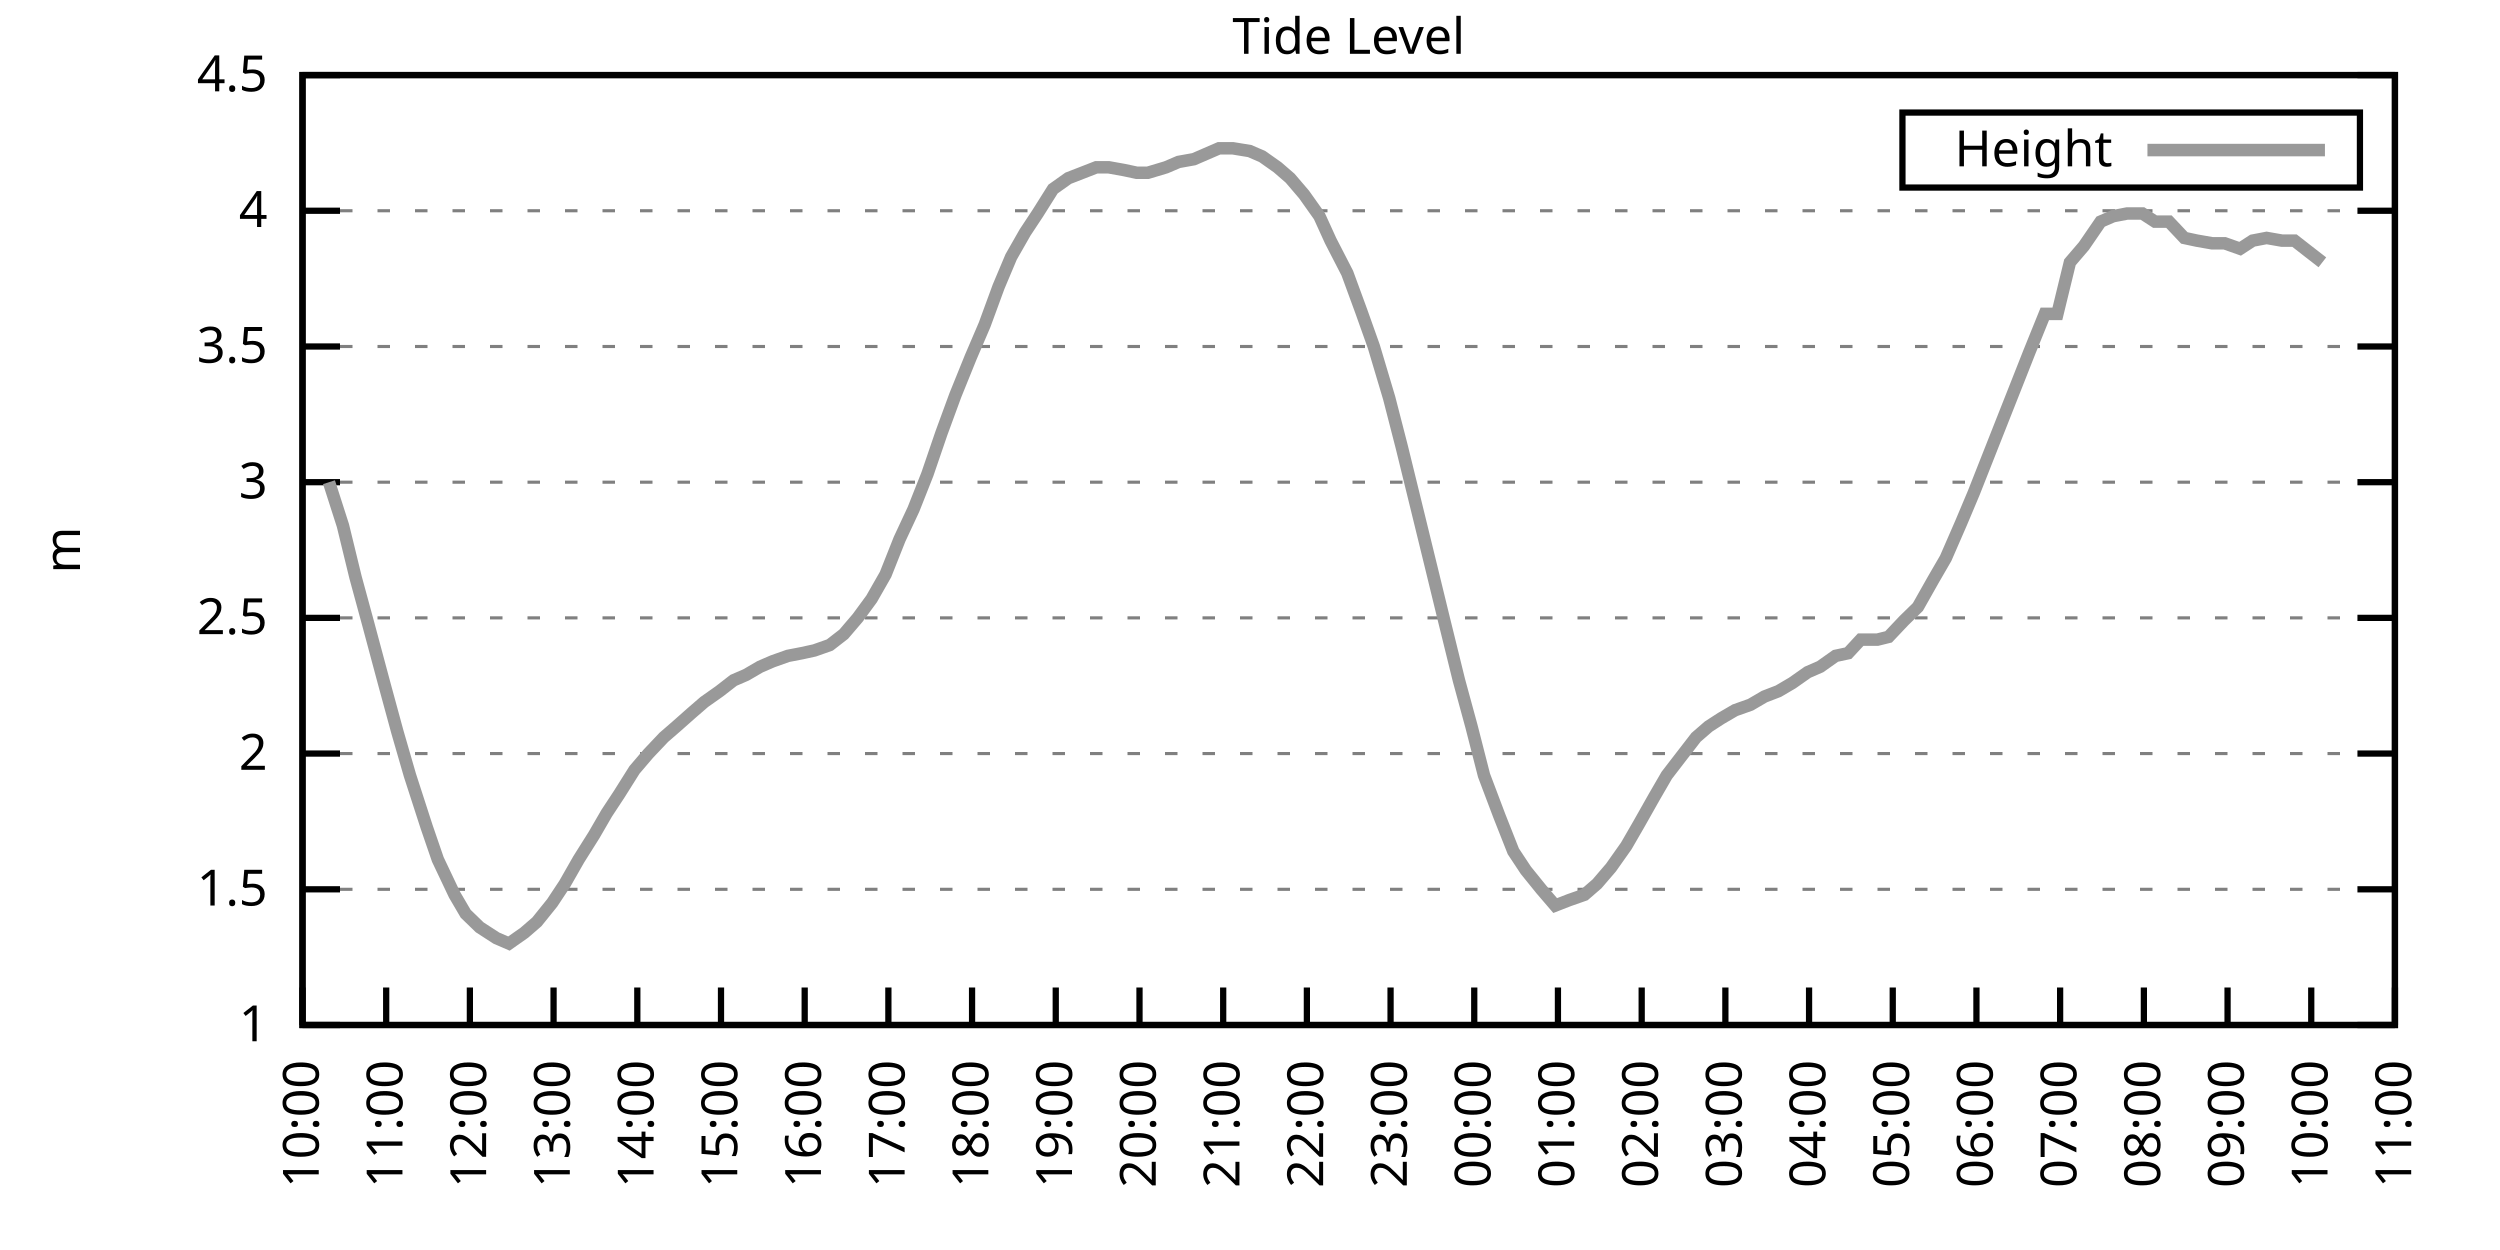
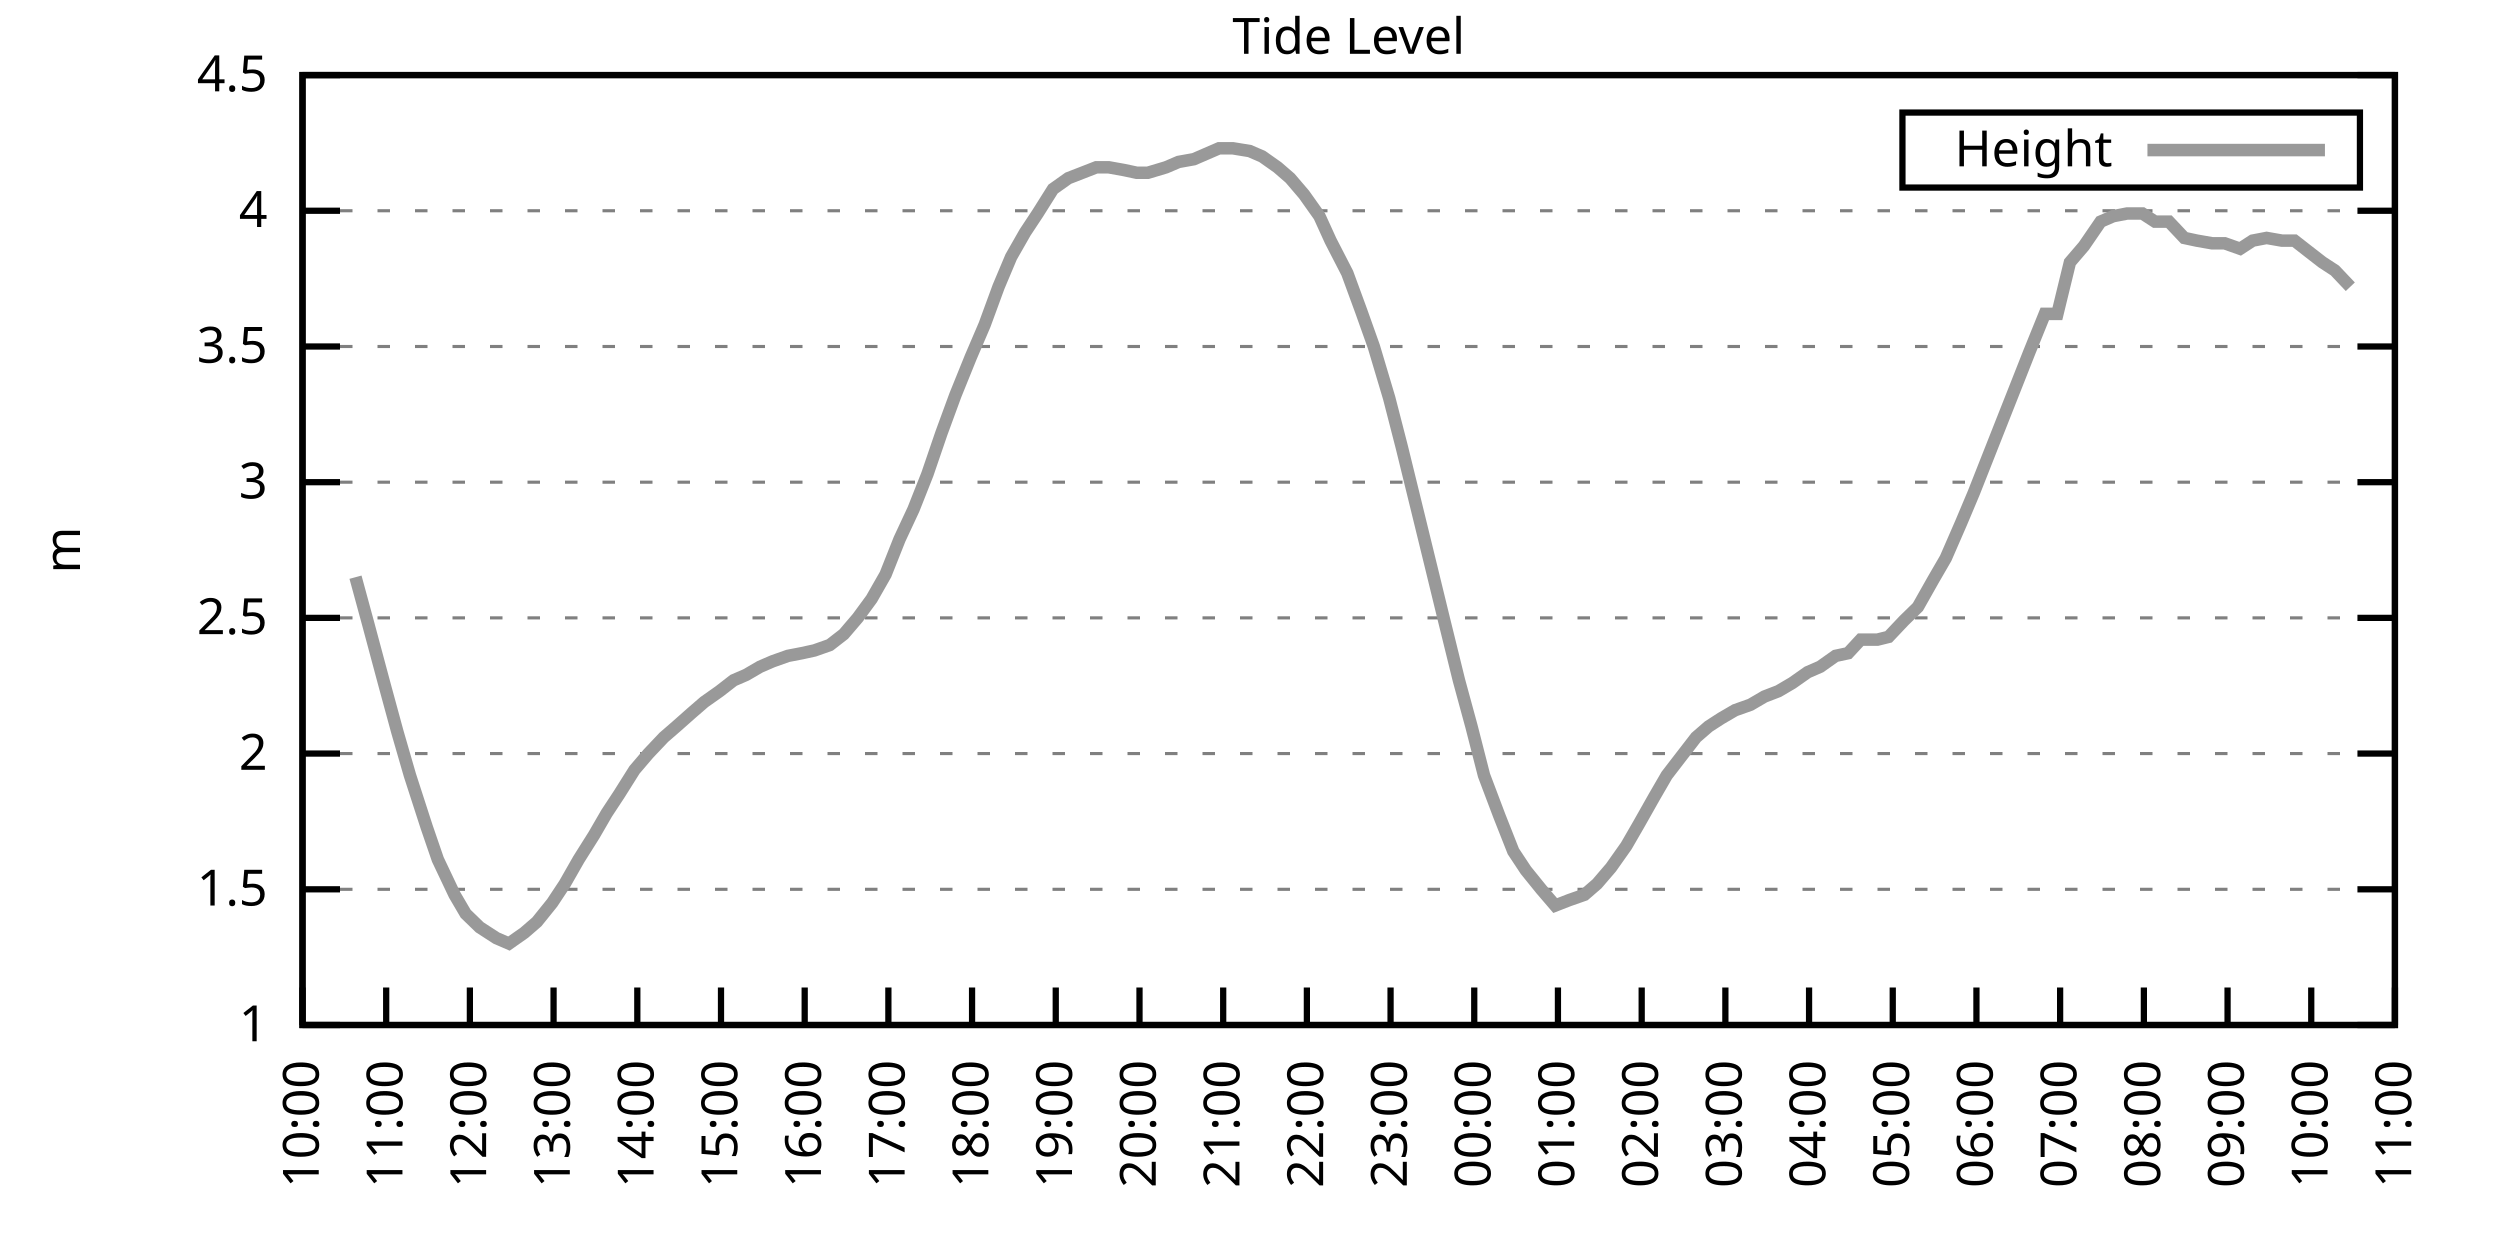
<svg xmlns="http://www.w3.org/2000/svg" xmlns:xlink="http://www.w3.org/1999/xlink" width="400" height="200" viewBox="0 0 400 200">
  <g id="gnuplot_canvas">
    <rect x="0" y="0" width="400" height="200" fill="none" />
    <defs>
      <circle id="gpDot" r="0.5" stroke-width="0.5" stroke="currentColor" />
      <path id="gpPt0" stroke-width="0.333" stroke="currentColor" d="M-1,0 h2 M0,-1 v2" />
      <path id="gpPt1" stroke-width="0.333" stroke="currentColor" d="M-1,-1 L1,1 M1,-1 L-1,1" />
      <path id="gpPt2" stroke-width="0.333" stroke="currentColor" d="M-1,0 L1,0 M0,-1 L0,1 M-1,-1 L1,1 M-1,1 L1,-1" />
      <rect id="gpPt3" stroke-width="0.333" stroke="currentColor" x="-1" y="-1" width="2" height="2" />
      <rect id="gpPt4" stroke-width="0.333" stroke="currentColor" fill="currentColor" x="-1" y="-1" width="2" height="2" />
      <circle id="gpPt5" stroke-width="0.333" stroke="currentColor" cx="0" cy="0" r="1" />
      <use xlink:href="#gpPt5" id="gpPt6" fill="currentColor" stroke="none" />
      <path id="gpPt7" stroke-width="0.333" stroke="currentColor" d="M0,-1.33 L-1.33,0.67 L1.33,0.67 z" />
      <use xlink:href="#gpPt7" id="gpPt8" fill="currentColor" stroke="none" />
      <use xlink:href="#gpPt7" id="gpPt9" stroke="currentColor" transform="rotate(180)" />
      <use xlink:href="#gpPt9" id="gpPt10" fill="currentColor" stroke="none" />
      <use xlink:href="#gpPt3" id="gpPt11" stroke="currentColor" transform="rotate(45)" />
      <use xlink:href="#gpPt11" id="gpPt12" fill="currentColor" stroke="none" />
      <path id="gpPt13" stroke-width="0.333" stroke="currentColor" d="M0,1.330 L1.265,0.411 L0.782,-1.067 L-0.782,-1.076 L-1.265,0.411 z" />
      <use xlink:href="#gpPt13" id="gpPt14" fill="currentColor" stroke="none" />
      <filter id="textbox" filterUnits="objectBoundingBox" x="0" y="0" height="1" width="1">
        <feFlood flood-color="white" flood-opacity="1" result="bgnd" />
        <feComposite in="SourceGraphic" in2="bgnd" operator="atop" />
      </filter>
      <filter id="greybox" filterUnits="objectBoundingBox" x="0" y="0" height="1" width="1">
        <feFlood flood-color="lightgrey" flood-opacity="1" result="grey" />
        <feComposite in="SourceGraphic" in2="grey" operator="atop" />
      </filter>
    </defs>
    <g fill="none" color="white" stroke="currentColor" stroke-width="1.00" stroke-linecap="butt" stroke-linejoin="miter">
</g>
    <g fill="none" color="black" stroke="currentColor" stroke-width="1.00" stroke-linecap="butt" stroke-linejoin="miter">
      <g stroke="none" shape-rendering="crispEdges">
        <polygon fill="rgb(255, 255, 255)" points="48.40,164.00 383.18,164.00 383.18,12.02 48.40,12.02 " />
      </g>
    </g>
    <g fill="none" color="black" stroke="currentColor" stroke-width="1.00" stroke-linecap="butt" stroke-linejoin="miter">
</g>
    <g fill="none" color="black" stroke="black" stroke-width="0.50" stroke-linecap="butt" stroke-linejoin="miter">
</g>
    <g fill="none" color="gray" stroke="currentColor" stroke-width="0.50" stroke-linecap="butt" stroke-linejoin="miter">
      <path stroke="gray" stroke-dasharray="2,4" class="gridline" d="M48.40,164.00 L383.19,164.00  " />
    </g>
    <g fill="none" color="gray" stroke="gray" stroke-width="1.00" stroke-linecap="butt" stroke-linejoin="miter">
</g>
    <g fill="none" color="black" stroke="currentColor" stroke-width="1.00" stroke-linecap="butt" stroke-linejoin="miter">
      <path stroke="black" d="M48.40,164.00 L54.40,164.00 M383.19,164.00 L377.19,164.00  " />
      <g transform="translate(42.80,166.60)" stroke="none" fill="black" font-family="Sans" font-size="8.00" text-anchor="end">
        <text>
          <tspan font-family="Sans"> 1</tspan>
        </text>
      </g>
    </g>
    <g fill="none" color="black" stroke="currentColor" stroke-width="1.00" stroke-linecap="butt" stroke-linejoin="miter">
</g>
    <g fill="none" color="black" stroke="black" stroke-width="0.50" stroke-linecap="butt" stroke-linejoin="miter">
</g>
    <g fill="none" color="gray" stroke="currentColor" stroke-width="0.50" stroke-linecap="butt" stroke-linejoin="miter">
      <path stroke="gray" stroke-dasharray="2,4" class="gridline" d="M48.40,142.29 L383.19,142.29  " />
    </g>
    <g fill="none" color="gray" stroke="gray" stroke-width="1.00" stroke-linecap="butt" stroke-linejoin="miter">
</g>
    <g fill="none" color="black" stroke="currentColor" stroke-width="1.00" stroke-linecap="butt" stroke-linejoin="miter">
      <path stroke="black" d="M48.40,142.29 L54.40,142.29 M383.19,142.29 L377.19,142.29  " />
      <g transform="translate(42.80,144.89)" stroke="none" fill="black" font-family="Sans" font-size="8.00" text-anchor="end">
        <text>
          <tspan font-family="Sans"> 1.5</tspan>
        </text>
      </g>
    </g>
    <g fill="none" color="black" stroke="currentColor" stroke-width="1.00" stroke-linecap="butt" stroke-linejoin="miter">
</g>
    <g fill="none" color="black" stroke="black" stroke-width="0.50" stroke-linecap="butt" stroke-linejoin="miter">
</g>
    <g fill="none" color="gray" stroke="currentColor" stroke-width="0.50" stroke-linecap="butt" stroke-linejoin="miter">
      <path stroke="gray" stroke-dasharray="2,4" class="gridline" d="M48.40,120.57 L383.19,120.57  " />
    </g>
    <g fill="none" color="gray" stroke="gray" stroke-width="1.00" stroke-linecap="butt" stroke-linejoin="miter">
</g>
    <g fill="none" color="black" stroke="currentColor" stroke-width="1.00" stroke-linecap="butt" stroke-linejoin="miter">
      <path stroke="black" d="M48.40,120.57 L54.40,120.57 M383.19,120.57 L377.19,120.57  " />
      <g transform="translate(42.80,123.17)" stroke="none" fill="black" font-family="Sans" font-size="8.00" text-anchor="end">
        <text>
          <tspan font-family="Sans"> 2</tspan>
        </text>
      </g>
    </g>
    <g fill="none" color="black" stroke="currentColor" stroke-width="1.00" stroke-linecap="butt" stroke-linejoin="miter">
</g>
    <g fill="none" color="black" stroke="black" stroke-width="0.50" stroke-linecap="butt" stroke-linejoin="miter">
</g>
    <g fill="none" color="gray" stroke="currentColor" stroke-width="0.50" stroke-linecap="butt" stroke-linejoin="miter">
      <path stroke="gray" stroke-dasharray="2,4" class="gridline" d="M48.40,98.86 L383.19,98.86  " />
    </g>
    <g fill="none" color="gray" stroke="gray" stroke-width="1.00" stroke-linecap="butt" stroke-linejoin="miter">
</g>
    <g fill="none" color="black" stroke="currentColor" stroke-width="1.00" stroke-linecap="butt" stroke-linejoin="miter">
      <path stroke="black" d="M48.40,98.86 L54.40,98.86 M383.19,98.86 L377.19,98.86  " />
      <g transform="translate(42.80,101.46)" stroke="none" fill="black" font-family="Sans" font-size="8.00" text-anchor="end">
        <text>
          <tspan font-family="Sans"> 2.5</tspan>
        </text>
      </g>
    </g>
    <g fill="none" color="black" stroke="currentColor" stroke-width="1.00" stroke-linecap="butt" stroke-linejoin="miter">
</g>
    <g fill="none" color="black" stroke="black" stroke-width="0.50" stroke-linecap="butt" stroke-linejoin="miter">
</g>
    <g fill="none" color="gray" stroke="currentColor" stroke-width="0.50" stroke-linecap="butt" stroke-linejoin="miter">
      <path stroke="gray" stroke-dasharray="2,4" class="gridline" d="M48.40,77.15 L383.19,77.15  " />
    </g>
    <g fill="none" color="gray" stroke="gray" stroke-width="1.00" stroke-linecap="butt" stroke-linejoin="miter">
</g>
    <g fill="none" color="black" stroke="currentColor" stroke-width="1.00" stroke-linecap="butt" stroke-linejoin="miter">
      <path stroke="black" d="M48.40,77.15 L54.40,77.15 M383.19,77.15 L377.19,77.15  " />
      <g transform="translate(42.80,79.75)" stroke="none" fill="black" font-family="Sans" font-size="8.00" text-anchor="end">
        <text>
          <tspan font-family="Sans"> 3</tspan>
        </text>
      </g>
    </g>
    <g fill="none" color="black" stroke="currentColor" stroke-width="1.00" stroke-linecap="butt" stroke-linejoin="miter">
</g>
    <g fill="none" color="black" stroke="black" stroke-width="0.50" stroke-linecap="butt" stroke-linejoin="miter">
</g>
    <g fill="none" color="gray" stroke="currentColor" stroke-width="0.50" stroke-linecap="butt" stroke-linejoin="miter">
      <path stroke="gray" stroke-dasharray="2,4" class="gridline" d="M48.40,55.44 L383.19,55.44  " />
    </g>
    <g fill="none" color="gray" stroke="gray" stroke-width="1.00" stroke-linecap="butt" stroke-linejoin="miter">
</g>
    <g fill="none" color="black" stroke="currentColor" stroke-width="1.00" stroke-linecap="butt" stroke-linejoin="miter">
      <path stroke="black" d="M48.40,55.44 L54.40,55.44 M383.19,55.44 L377.19,55.44  " />
      <g transform="translate(42.80,58.04)" stroke="none" fill="black" font-family="Sans" font-size="8.00" text-anchor="end">
        <text>
          <tspan font-family="Sans"> 3.5</tspan>
        </text>
      </g>
    </g>
    <g fill="none" color="black" stroke="currentColor" stroke-width="1.00" stroke-linecap="butt" stroke-linejoin="miter">
</g>
    <g fill="none" color="black" stroke="black" stroke-width="0.50" stroke-linecap="butt" stroke-linejoin="miter">
</g>
    <g fill="none" color="gray" stroke="currentColor" stroke-width="0.50" stroke-linecap="butt" stroke-linejoin="miter">
      <path stroke="gray" stroke-dasharray="2,4" class="gridline" d="M48.40,33.72 L383.19,33.72  " />
    </g>
    <g fill="none" color="gray" stroke="gray" stroke-width="1.00" stroke-linecap="butt" stroke-linejoin="miter">
</g>
    <g fill="none" color="black" stroke="currentColor" stroke-width="1.00" stroke-linecap="butt" stroke-linejoin="miter">
      <path stroke="black" d="M48.40,33.72 L54.40,33.72 M383.19,33.72 L377.19,33.72  " />
      <g transform="translate(42.80,36.32)" stroke="none" fill="black" font-family="Sans" font-size="8.00" text-anchor="end">
        <text>
          <tspan font-family="Sans"> 4</tspan>
        </text>
      </g>
    </g>
    <g fill="none" color="black" stroke="currentColor" stroke-width="1.00" stroke-linecap="butt" stroke-linejoin="miter">
</g>
    <g fill="none" color="black" stroke="black" stroke-width="0.50" stroke-linecap="butt" stroke-linejoin="miter">
</g>
    <g fill="none" color="gray" stroke="currentColor" stroke-width="0.50" stroke-linecap="butt" stroke-linejoin="miter">
      <path stroke="gray" stroke-dasharray="2,4" class="gridline" d="M48.40,12.01 L383.19,12.01  " />
    </g>
    <g fill="none" color="gray" stroke="gray" stroke-width="1.00" stroke-linecap="butt" stroke-linejoin="miter">
</g>
    <g fill="none" color="black" stroke="currentColor" stroke-width="1.00" stroke-linecap="butt" stroke-linejoin="miter">
      <path stroke="black" d="M48.40,12.01 L54.40,12.01 M383.19,12.01 L377.19,12.01  " />
      <g transform="translate(42.80,14.61)" stroke="none" fill="black" font-family="Sans" font-size="8.00" text-anchor="end">
        <text>
          <tspan font-family="Sans"> 4.5</tspan>
        </text>
      </g>
    </g>
    <g fill="none" color="black" stroke="currentColor" stroke-width="1.00" stroke-linecap="butt" stroke-linejoin="miter">
      <path stroke="black" d="M48.40,164.00 L48.40,158.00  " />
      <g transform="translate(51.00,169.60) rotate(270.00)" stroke="none" fill="black" font-family="Sans" font-size="8.00" text-anchor="end">
        <text>
          <tspan font-family="Sans">10:00</tspan>
        </text>
      </g>
    </g>
    <g fill="none" color="black" stroke="currentColor" stroke-width="1.00" stroke-linecap="butt" stroke-linejoin="miter">
      <path stroke="black" d="M61.79,164.00 L61.79,158.00  " />
      <g transform="translate(64.39,169.60) rotate(270.00)" stroke="none" fill="black" font-family="Sans" font-size="8.00" text-anchor="end">
        <text>
          <tspan font-family="Sans">11:00</tspan>
        </text>
      </g>
    </g>
    <g fill="none" color="black" stroke="currentColor" stroke-width="1.00" stroke-linecap="butt" stroke-linejoin="miter">
      <path stroke="black" d="M75.18,164.00 L75.18,158.00  " />
      <g transform="translate(77.78,169.60) rotate(270.00)" stroke="none" fill="black" font-family="Sans" font-size="8.00" text-anchor="end">
        <text>
          <tspan font-family="Sans">12:00</tspan>
        </text>
      </g>
    </g>
    <g fill="none" color="black" stroke="currentColor" stroke-width="1.00" stroke-linecap="butt" stroke-linejoin="miter">
      <path stroke="black" d="M88.57,164.00 L88.57,158.00  " />
      <g transform="translate(91.17,169.60) rotate(270.00)" stroke="none" fill="black" font-family="Sans" font-size="8.00" text-anchor="end">
        <text>
          <tspan font-family="Sans">13:00</tspan>
        </text>
      </g>
    </g>
    <g fill="none" color="black" stroke="currentColor" stroke-width="1.00" stroke-linecap="butt" stroke-linejoin="miter">
      <path stroke="black" d="M101.97,164.00 L101.97,158.00  " />
      <g transform="translate(104.57,169.60) rotate(270.00)" stroke="none" fill="black" font-family="Sans" font-size="8.00" text-anchor="end">
        <text>
          <tspan font-family="Sans">14:00</tspan>
        </text>
      </g>
    </g>
    <g fill="none" color="black" stroke="currentColor" stroke-width="1.00" stroke-linecap="butt" stroke-linejoin="miter">
      <path stroke="black" d="M115.36,164.00 L115.36,158.00  " />
      <g transform="translate(117.96,169.60) rotate(270.00)" stroke="none" fill="black" font-family="Sans" font-size="8.00" text-anchor="end">
        <text>
          <tspan font-family="Sans">15:00</tspan>
        </text>
      </g>
    </g>
    <g fill="none" color="black" stroke="currentColor" stroke-width="1.00" stroke-linecap="butt" stroke-linejoin="miter">
      <path stroke="black" d="M128.75,164.00 L128.75,158.00  " />
      <g transform="translate(131.35,169.60) rotate(270.00)" stroke="none" fill="black" font-family="Sans" font-size="8.00" text-anchor="end">
        <text>
          <tspan font-family="Sans">16:00</tspan>
        </text>
      </g>
    </g>
    <g fill="none" color="black" stroke="currentColor" stroke-width="1.00" stroke-linecap="butt" stroke-linejoin="miter">
      <path stroke="black" d="M142.14,164.00 L142.14,158.00  " />
      <g transform="translate(144.74,169.60) rotate(270.00)" stroke="none" fill="black" font-family="Sans" font-size="8.00" text-anchor="end">
        <text>
          <tspan font-family="Sans">17:00</tspan>
        </text>
      </g>
    </g>
    <g fill="none" color="black" stroke="currentColor" stroke-width="1.00" stroke-linecap="butt" stroke-linejoin="miter">
      <path stroke="black" d="M155.53,164.00 L155.53,158.00  " />
      <g transform="translate(158.13,169.60) rotate(270.00)" stroke="none" fill="black" font-family="Sans" font-size="8.00" text-anchor="end">
        <text>
          <tspan font-family="Sans">18:00</tspan>
        </text>
      </g>
    </g>
    <g fill="none" color="black" stroke="currentColor" stroke-width="1.00" stroke-linecap="butt" stroke-linejoin="miter">
      <path stroke="black" d="M168.92,164.00 L168.92,158.00  " />
      <g transform="translate(171.52,169.60) rotate(270.00)" stroke="none" fill="black" font-family="Sans" font-size="8.00" text-anchor="end">
        <text>
          <tspan font-family="Sans">19:00</tspan>
        </text>
      </g>
    </g>
    <g fill="none" color="black" stroke="currentColor" stroke-width="1.00" stroke-linecap="butt" stroke-linejoin="miter">
      <path stroke="black" d="M182.32,164.00 L182.32,158.00  " />
      <g transform="translate(184.92,169.60) rotate(270.00)" stroke="none" fill="black" font-family="Sans" font-size="8.00" text-anchor="end">
        <text>
          <tspan font-family="Sans">20:00</tspan>
        </text>
      </g>
    </g>
    <g fill="none" color="black" stroke="currentColor" stroke-width="1.00" stroke-linecap="butt" stroke-linejoin="miter">
      <path stroke="black" d="M195.71,164.00 L195.71,158.00  " />
      <g transform="translate(198.31,169.60) rotate(270.00)" stroke="none" fill="black" font-family="Sans" font-size="8.00" text-anchor="end">
        <text>
          <tspan font-family="Sans">21:00</tspan>
        </text>
      </g>
    </g>
    <g fill="none" color="black" stroke="currentColor" stroke-width="1.00" stroke-linecap="butt" stroke-linejoin="miter">
      <path stroke="black" d="M209.10,164.00 L209.10,158.00  " />
      <g transform="translate(211.70,169.60) rotate(270.00)" stroke="none" fill="black" font-family="Sans" font-size="8.00" text-anchor="end">
        <text>
          <tspan font-family="Sans">22:00</tspan>
        </text>
      </g>
    </g>
    <g fill="none" color="black" stroke="currentColor" stroke-width="1.00" stroke-linecap="butt" stroke-linejoin="miter">
      <path stroke="black" d="M222.49,164.00 L222.49,158.00  " />
      <g transform="translate(225.09,169.60) rotate(270.00)" stroke="none" fill="black" font-family="Sans" font-size="8.00" text-anchor="end">
        <text>
          <tspan font-family="Sans">23:00</tspan>
        </text>
      </g>
    </g>
    <g fill="none" color="black" stroke="currentColor" stroke-width="1.00" stroke-linecap="butt" stroke-linejoin="miter">
      <path stroke="black" d="M235.88,164.00 L235.88,158.00  " />
      <g transform="translate(238.48,169.60) rotate(270.00)" stroke="none" fill="black" font-family="Sans" font-size="8.00" text-anchor="end">
        <text>
          <tspan font-family="Sans">00:00</tspan>
        </text>
      </g>
    </g>
    <g fill="none" color="black" stroke="currentColor" stroke-width="1.00" stroke-linecap="butt" stroke-linejoin="miter">
      <path stroke="black" d="M249.27,164.00 L249.27,158.00  " />
      <g transform="translate(251.87,169.60) rotate(270.00)" stroke="none" fill="black" font-family="Sans" font-size="8.00" text-anchor="end">
        <text>
          <tspan font-family="Sans">01:00</tspan>
        </text>
      </g>
    </g>
    <g fill="none" color="black" stroke="currentColor" stroke-width="1.00" stroke-linecap="butt" stroke-linejoin="miter">
      <path stroke="black" d="M262.67,164.00 L262.67,158.00  " />
      <g transform="translate(265.27,169.60) rotate(270.00)" stroke="none" fill="black" font-family="Sans" font-size="8.00" text-anchor="end">
        <text>
          <tspan font-family="Sans">02:00</tspan>
        </text>
      </g>
    </g>
    <g fill="none" color="black" stroke="currentColor" stroke-width="1.00" stroke-linecap="butt" stroke-linejoin="miter">
      <path stroke="black" d="M276.06,164.00 L276.06,158.00  " />
      <g transform="translate(278.66,169.60) rotate(270.00)" stroke="none" fill="black" font-family="Sans" font-size="8.00" text-anchor="end">
        <text>
          <tspan font-family="Sans">03:00</tspan>
        </text>
      </g>
    </g>
    <g fill="none" color="black" stroke="currentColor" stroke-width="1.00" stroke-linecap="butt" stroke-linejoin="miter">
      <path stroke="black" d="M289.45,164.00 L289.45,158.00  " />
      <g transform="translate(292.05,169.60) rotate(270.00)" stroke="none" fill="black" font-family="Sans" font-size="8.00" text-anchor="end">
        <text>
          <tspan font-family="Sans">04:00</tspan>
        </text>
      </g>
    </g>
    <g fill="none" color="black" stroke="currentColor" stroke-width="1.00" stroke-linecap="butt" stroke-linejoin="miter">
      <path stroke="black" d="M302.84,164.00 L302.84,158.00  " />
      <g transform="translate(305.44,169.60) rotate(270.00)" stroke="none" fill="black" font-family="Sans" font-size="8.00" text-anchor="end">
        <text>
          <tspan font-family="Sans">05:00</tspan>
        </text>
      </g>
    </g>
    <g fill="none" color="black" stroke="currentColor" stroke-width="1.00" stroke-linecap="butt" stroke-linejoin="miter">
      <path stroke="black" d="M316.23,164.00 L316.23,158.00  " />
      <g transform="translate(318.83,169.60) rotate(270.00)" stroke="none" fill="black" font-family="Sans" font-size="8.00" text-anchor="end">
        <text>
          <tspan font-family="Sans">06:00</tspan>
        </text>
      </g>
    </g>
    <g fill="none" color="black" stroke="currentColor" stroke-width="1.00" stroke-linecap="butt" stroke-linejoin="miter">
      <path stroke="black" d="M329.62,164.00 L329.62,158.00  " />
      <g transform="translate(332.22,169.60) rotate(270.00)" stroke="none" fill="black" font-family="Sans" font-size="8.00" text-anchor="end">
        <text>
          <tspan font-family="Sans">07:00</tspan>
        </text>
      </g>
    </g>
    <g fill="none" color="black" stroke="currentColor" stroke-width="1.00" stroke-linecap="butt" stroke-linejoin="miter">
      <path stroke="black" d="M343.02,164.00 L343.02,158.00  " />
      <g transform="translate(345.62,169.60) rotate(270.00)" stroke="none" fill="black" font-family="Sans" font-size="8.00" text-anchor="end">
        <text>
          <tspan font-family="Sans">08:00</tspan>
        </text>
      </g>
    </g>
    <g fill="none" color="black" stroke="currentColor" stroke-width="1.00" stroke-linecap="butt" stroke-linejoin="miter">
      <path stroke="black" d="M356.41,164.00 L356.41,158.00  " />
      <g transform="translate(359.01,169.60) rotate(270.00)" stroke="none" fill="black" font-family="Sans" font-size="8.00" text-anchor="end">
        <text>
          <tspan font-family="Sans">09:00</tspan>
        </text>
      </g>
    </g>
    <g fill="none" color="black" stroke="currentColor" stroke-width="1.00" stroke-linecap="butt" stroke-linejoin="miter">
      <path stroke="black" d="M369.80,164.00 L369.80,158.00  " />
      <g transform="translate(372.40,169.60) rotate(270.00)" stroke="none" fill="black" font-family="Sans" font-size="8.00" text-anchor="end">
        <text>
          <tspan font-family="Sans">10:00</tspan>
        </text>
      </g>
    </g>
    <g fill="none" color="black" stroke="currentColor" stroke-width="1.00" stroke-linecap="butt" stroke-linejoin="miter">
      <path stroke="black" d="M383.19,164.00 L383.19,158.00  " />
      <g transform="translate(385.79,169.60) rotate(270.00)" stroke="none" fill="black" font-family="Sans" font-size="8.00" text-anchor="end">
        <text>
          <tspan font-family="Sans">11:00</tspan>
        </text>
      </g>
    </g>
    <g fill="none" color="black" stroke="currentColor" stroke-width="1.00" stroke-linecap="butt" stroke-linejoin="miter">
</g>
    <g fill="none" color="black" stroke="currentColor" stroke-width="1.00" stroke-linecap="butt" stroke-linejoin="miter">
      <path stroke="black" d="M48.40,12.01 L48.40,164.00 L383.19,164.00 L383.19,12.01 L48.40,12.01 Z  " />
    </g>
    <g fill="none" color="black" stroke="currentColor" stroke-width="1.00" stroke-linecap="butt" stroke-linejoin="miter">
</g>
    <g fill="none" color="black" stroke="currentColor" stroke-width="1.00" stroke-linecap="butt" stroke-linejoin="miter">
      <path stroke="black" d="M304.39,30.01 L304.39,18.01 L377.59,18.01 L377.59,30.01 L304.39,30.01 Z  " />
    </g>
    <g id="Tide_level_plot_1">
      <g fill="none" color="white" stroke="black" stroke-width="2.00" stroke-linecap="butt" stroke-linejoin="miter">
</g>
      <g fill="none" color="black" stroke="currentColor" stroke-width="2.00" stroke-linecap="butt" stroke-linejoin="miter">
        <g transform="translate(337.99,26.61)" stroke="none" fill="black" font-family="Sans" font-size="8.00" text-anchor="end">
          <text>
            <tspan font-family="Sans">Height</tspan>
          </text>
        </g>
      </g>
      <g fill="none" color="black" stroke="currentColor" stroke-width="2.00" stroke-linecap="butt" stroke-linejoin="miter">
-         <path stroke="rgb(153, 153, 153)" d="M343.59,24.01 L371.99,24.01 M52.64,77.15 L54.87,84.10 L56.88,92.35 L58.89,99.73 L61.57,109.72 L63.58,117.10   L65.59,124.05 L68.26,132.30 L70.05,137.51 L72.73,143.16 L74.51,146.20 L76.75,148.37 L79.42,150.10 L81.43,150.97   L83.89,149.24 L85.90,147.50 L88.35,144.46 L90.36,141.42 L92.59,137.51 L95.05,133.60 L97.06,130.13 L99.06,127.09   L101.52,123.18 L103.75,120.57 L106.21,117.97 L108.22,116.23 L110.67,114.06 L112.68,112.32 L115.13,110.59 L117.37,108.85   L119.38,107.98 L121.61,106.68 L123.62,105.81 L126.07,104.94 L128.30,104.51 L130.31,104.07 L132.77,103.20 L135.00,101.47   L137.23,98.86 L139.46,95.82 L141.69,91.91 L143.93,86.27 L146.16,81.49 L148.39,75.85 L150.62,69.33 L152.85,63.25   L155.31,57.17 L157.54,51.96 L159.77,45.88 L161.78,41.11 L164.01,37.20 L166.02,34.16 L168.48,30.25 L170.93,28.51   L173.17,27.64 L175.40,26.77 L177.41,26.77 L179.86,27.21 L181.87,27.64 L183.66,27.64 L186.56,26.77 L188.57,25.91   L191.02,25.47 L193.03,24.60 L195.04,23.73 L197.27,23.73 L199.95,24.17 L201.96,25.04 L204.41,26.77 L206.42,28.51   L208.65,31.12 L211.11,34.59 L212.89,38.50 L215.57,43.71 L217.80,49.79 L219.81,55.44 L222.27,63.69 L224.28,71.50   L226.73,81.49 L228.96,90.61 L230.97,98.86 L233.43,108.85 L235.44,116.23 L237.44,124.05 L239.90,130.56 L242.13,136.21   L244.14,139.25 L246.60,142.29 L248.83,144.89 L251.06,144.02 L253.51,143.16 L255.52,141.42 L257.76,138.81 L260.21,135.34   L262.22,131.86 L264.67,127.52 L266.68,124.05 L268.69,121.44 L271.37,117.97 L273.38,116.23 L275.39,114.93 L277.62,113.63   L280.07,112.76 L282.31,111.45 L284.54,110.59 L286.77,109.28 L289.23,107.55 L291.23,106.68 L293.69,104.94 L295.70,104.51   L297.71,102.34 L300.39,102.34 L302.17,101.90 L304.63,99.30 L306.86,97.12 L309.31,92.78 L311.32,89.31 L313.78,83.66   L315.79,78.89 L318.02,73.24 L320.25,67.59 L322.48,61.95 L324.71,56.30 L327.17,50.22 L329.18,50.22 L331.19,41.97   L333.42,39.37 L336.10,35.46 L338.10,34.59 L340.34,34.16 L342.79,34.16 L344.80,35.46 L347.03,35.46 L349.49,38.07   L351.50,38.50 L353.95,38.93 L355.96,38.93 L358.42,39.80 L360.42,38.50 L362.66,38.07 L365.11,38.50 L367.12,38.50   L369.35,40.24 L371.58,41.97  " />
+         <path stroke="rgb(153, 153, 153)" d="M343.59,24.01 L371.99,24.01 M56.88,92.35 L58.89,99.73 L61.57,109.72 L63.58,117.10 L65.59,124.05 L68.26,132.30   L70.05,137.51 L72.73,143.16 L74.51,146.20 L76.75,148.37 L79.42,150.10 L81.43,150.97 L83.89,149.24 L85.90,147.50   L88.35,144.46 L90.36,141.42 L92.59,137.51 L95.05,133.60 L97.06,130.13 L99.06,127.09 L101.52,123.18 L103.75,120.57   L106.21,117.97 L108.22,116.23 L110.67,114.06 L112.68,112.32 L115.13,110.59 L117.37,108.85 L119.38,107.98 L121.61,106.68   L123.62,105.81 L126.07,104.94 L128.30,104.51 L130.31,104.07 L132.77,103.20 L135.00,101.47 L137.23,98.86 L139.46,95.82   L141.69,91.91 L143.93,86.27 L146.16,81.49 L148.39,75.85 L150.62,69.33 L152.85,63.25 L155.31,57.17 L157.54,51.96   L159.77,45.88 L161.78,41.11 L164.01,37.20 L166.02,34.16 L168.48,30.25 L170.93,28.51 L173.17,27.64 L175.40,26.77   L177.41,26.77 L179.86,27.21 L181.87,27.64 L183.66,27.64 L186.56,26.77 L188.57,25.91 L191.02,25.47 L193.03,24.60   L195.04,23.73 L197.27,23.73 L199.95,24.17 L201.96,25.04 L204.41,26.77 L206.42,28.51 L208.65,31.12 L211.11,34.59   L212.89,38.50 L215.57,43.71 L217.80,49.79 L219.81,55.44 L222.27,63.69 L224.28,71.50 L226.73,81.49 L228.96,90.61   L230.97,98.86 L233.43,108.85 L235.44,116.23 L237.44,124.05 L239.90,130.56 L242.13,136.21 L244.14,139.25 L246.60,142.29   L248.83,144.89 L251.06,144.02 L253.51,143.16 L255.52,141.42 L257.76,138.81 L260.21,135.34 L262.22,131.86 L264.67,127.52   L266.68,124.05 L268.69,121.44 L271.37,117.97 L273.38,116.23 L275.39,114.93 L277.62,113.63 L280.07,112.76 L282.31,111.45   L284.54,110.59 L286.77,109.28 L289.23,107.55 L291.23,106.68 L293.69,104.94 L295.70,104.51 L297.71,102.34 L300.39,102.34   L302.17,101.90 L304.63,99.30 L306.86,97.12 L309.31,92.78 L311.32,89.31 L313.78,83.66 L315.79,78.89 L318.02,73.24   L320.25,67.59 L322.48,61.95 L324.71,56.30 L327.17,50.22 L329.18,50.22 L331.19,41.97 L333.42,39.37 L336.10,35.46   L338.10,34.59 L340.34,34.16 L342.79,34.16 L344.80,35.46 L347.03,35.46 L349.49,38.07 L351.50,38.50 L353.95,38.93   L355.96,38.93 L358.42,39.80 L360.42,38.50 L362.66,38.07 L365.11,38.50 L367.12,38.50 L369.35,40.24 L371.58,41.97   L373.59,43.28 L376.05,45.88  " />
      </g>
    </g>
    <g fill="none" color="black" stroke="currentColor" stroke-width="2.00" stroke-linecap="butt" stroke-linejoin="miter">
</g>
    <g fill="none" color="black" stroke="black" stroke-width="1.00" stroke-linecap="butt" stroke-linejoin="miter">
</g>
    <g fill="none" color="black" stroke="currentColor" stroke-width="1.00" stroke-linecap="butt" stroke-linejoin="miter">
      <path stroke="black" d="M48.40,12.01 L48.40,164.00 L383.19,164.00 L383.19,12.01 L48.40,12.01 Z  " />
      <g transform="translate(12.80,88.01) rotate(270.00)" stroke="none" fill="black" font-family="Sans" font-size="8.00" text-anchor="middle">
        <text>
          <tspan font-family="Sans">m</tspan>
        </text>
      </g>
    </g>
    <g fill="none" color="black" stroke="currentColor" stroke-width="1.00" stroke-linecap="butt" stroke-linejoin="miter">
</g>
    <g fill="none" color="black" stroke="currentColor" stroke-width="1.00" stroke-linecap="butt" stroke-linejoin="miter">
      <g transform="translate(215.79,8.61)" stroke="none" fill="black" font-family="Sans" font-size="8.00" text-anchor="middle">
        <text>
          <tspan font-family="Sans">Tide Level</tspan>
        </text>
      </g>
    </g>
    <g fill="none" color="black" stroke="currentColor" stroke-width="1.00" stroke-linecap="butt" stroke-linejoin="miter">
</g>
  </g>
</svg>
